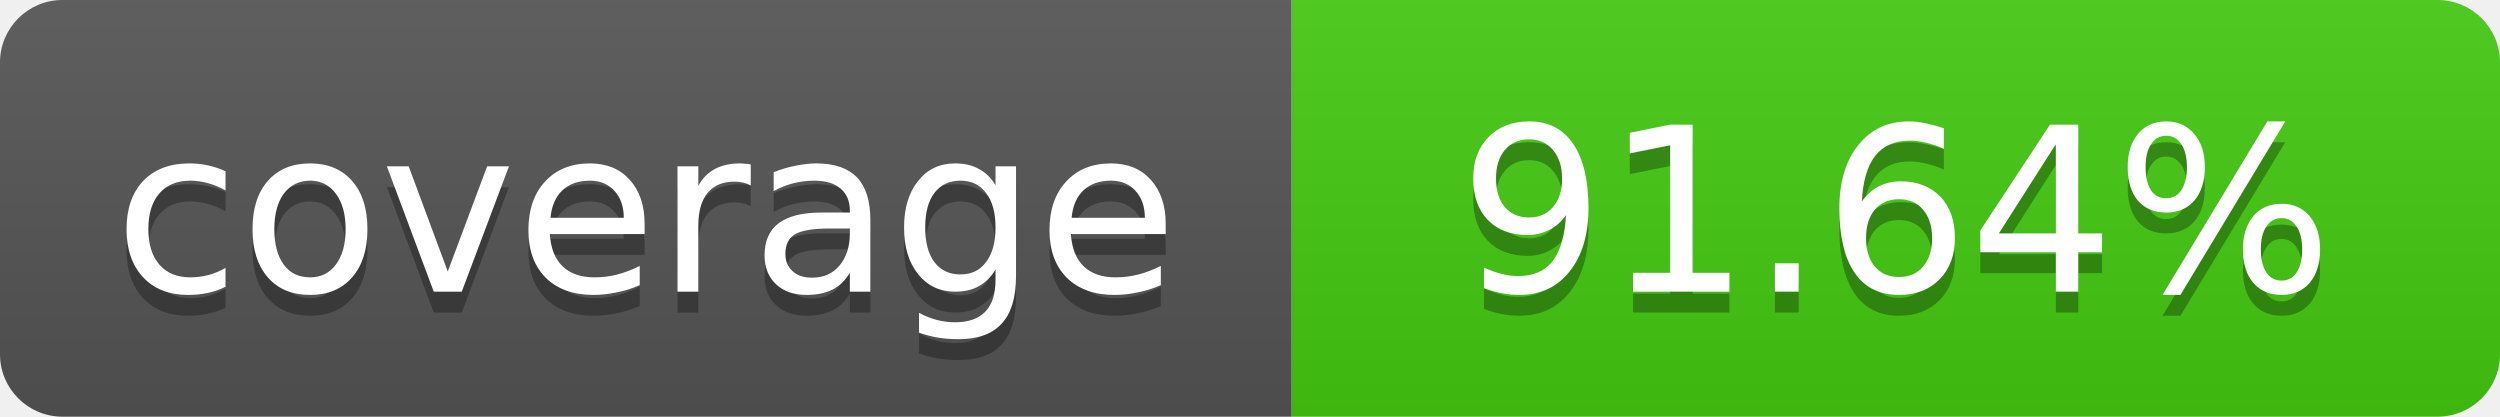
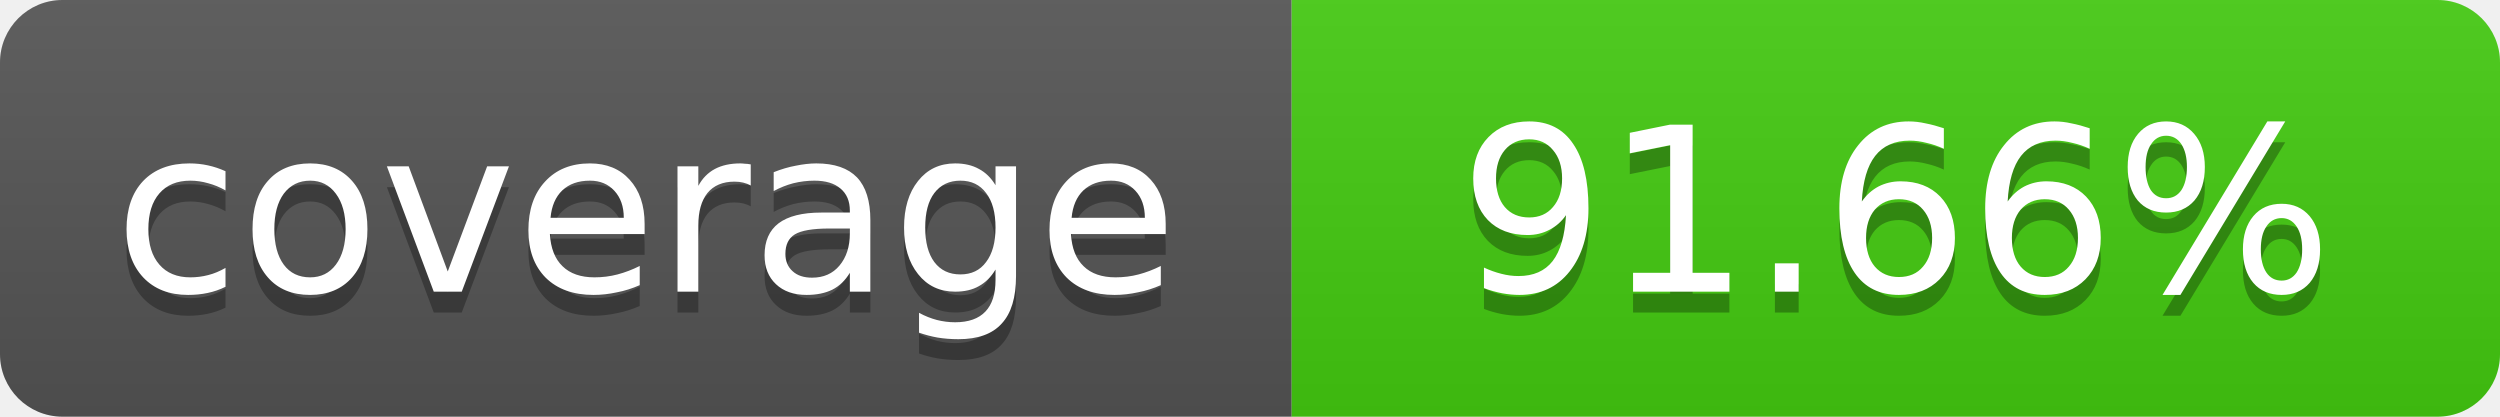
- <svg xmlns="http://www.w3.org/2000/svg" width="120" height="20" role="img" aria-label="coverage: 91.64%">
+ <svg xmlns="http://www.w3.org/2000/svg" width="120" height="20" role="img" aria-label="coverage: 91.66%">
  <linearGradient id="s" x2="0" y2="100%">
    <stop offset="0" stop-color="#bbb" stop-opacity=".1" />
    <stop offset="1" stop-opacity=".1" />
  </linearGradient>
  <clipPath id="r">
    <rect width="120" height="20" rx="3" fill="#fff" />
  </clipPath>
  <g clip-path="url(#r)">
    <rect width="62" height="20" fill="#555" />
    <rect x="62" width="58" height="20" fill="#4c1" />
    <rect width="120" height="20" fill="url(#s)" />
  </g>
  <g fill="#fff" text-anchor="middle" font-family="Verdana,Geneva,DejaVu Sans,sans-serif" font-size="11">
    <text x="31" y="15" fill="#010101" fill-opacity=".3">coverage</text>
    <text x="31" y="14">coverage</text>
-     <text x="91" y="15" fill="#010101" fill-opacity=".3">91.64%</text>
-     <text x="91" y="14">91.64%</text>
+     <text x="91" y="15" fill="#010101" fill-opacity=".3">91.66%</text>
+     <text x="91" y="14">91.66%</text>
  </g>
</svg>
